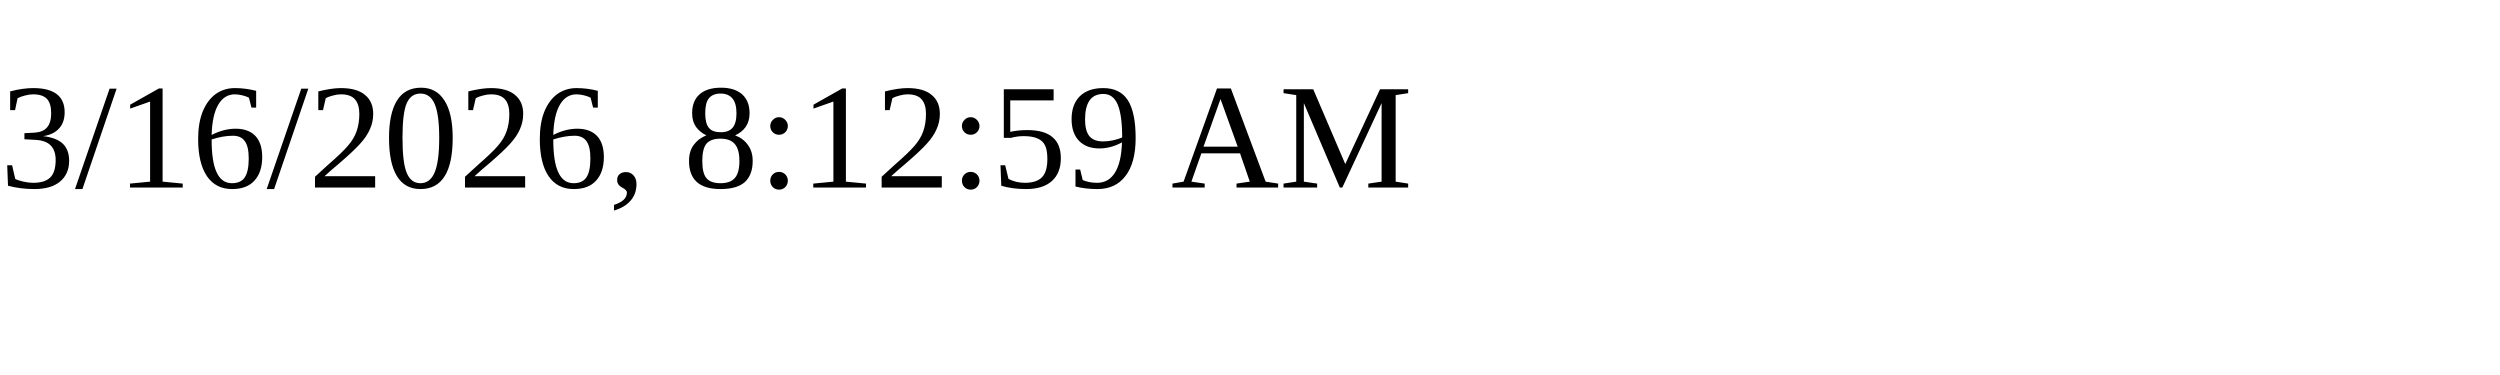
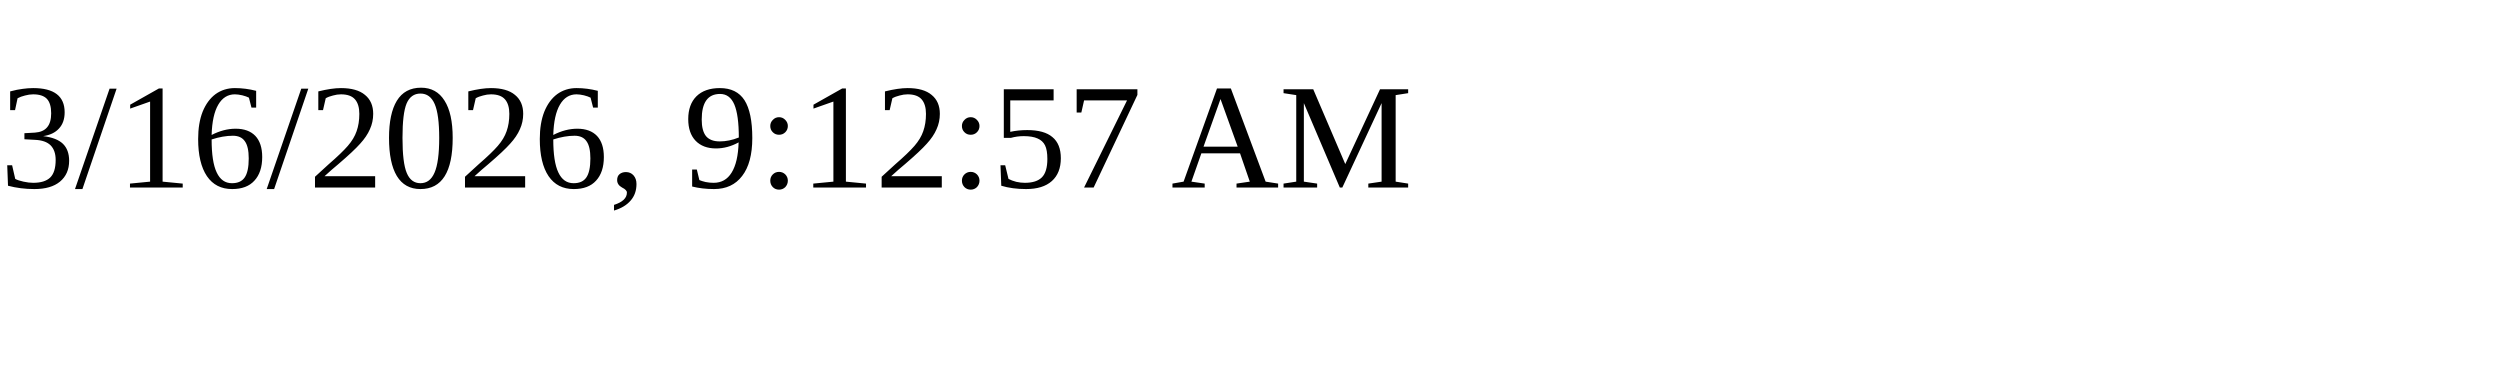
<svg xmlns="http://www.w3.org/2000/svg" height="30" width="200">
-   <text x="0" y="15">3/16/2026, 8:12:59 AM</text>
+   <text x="0" y="15">3/16/2026, 9:12:57 AM</text>
</svg>
